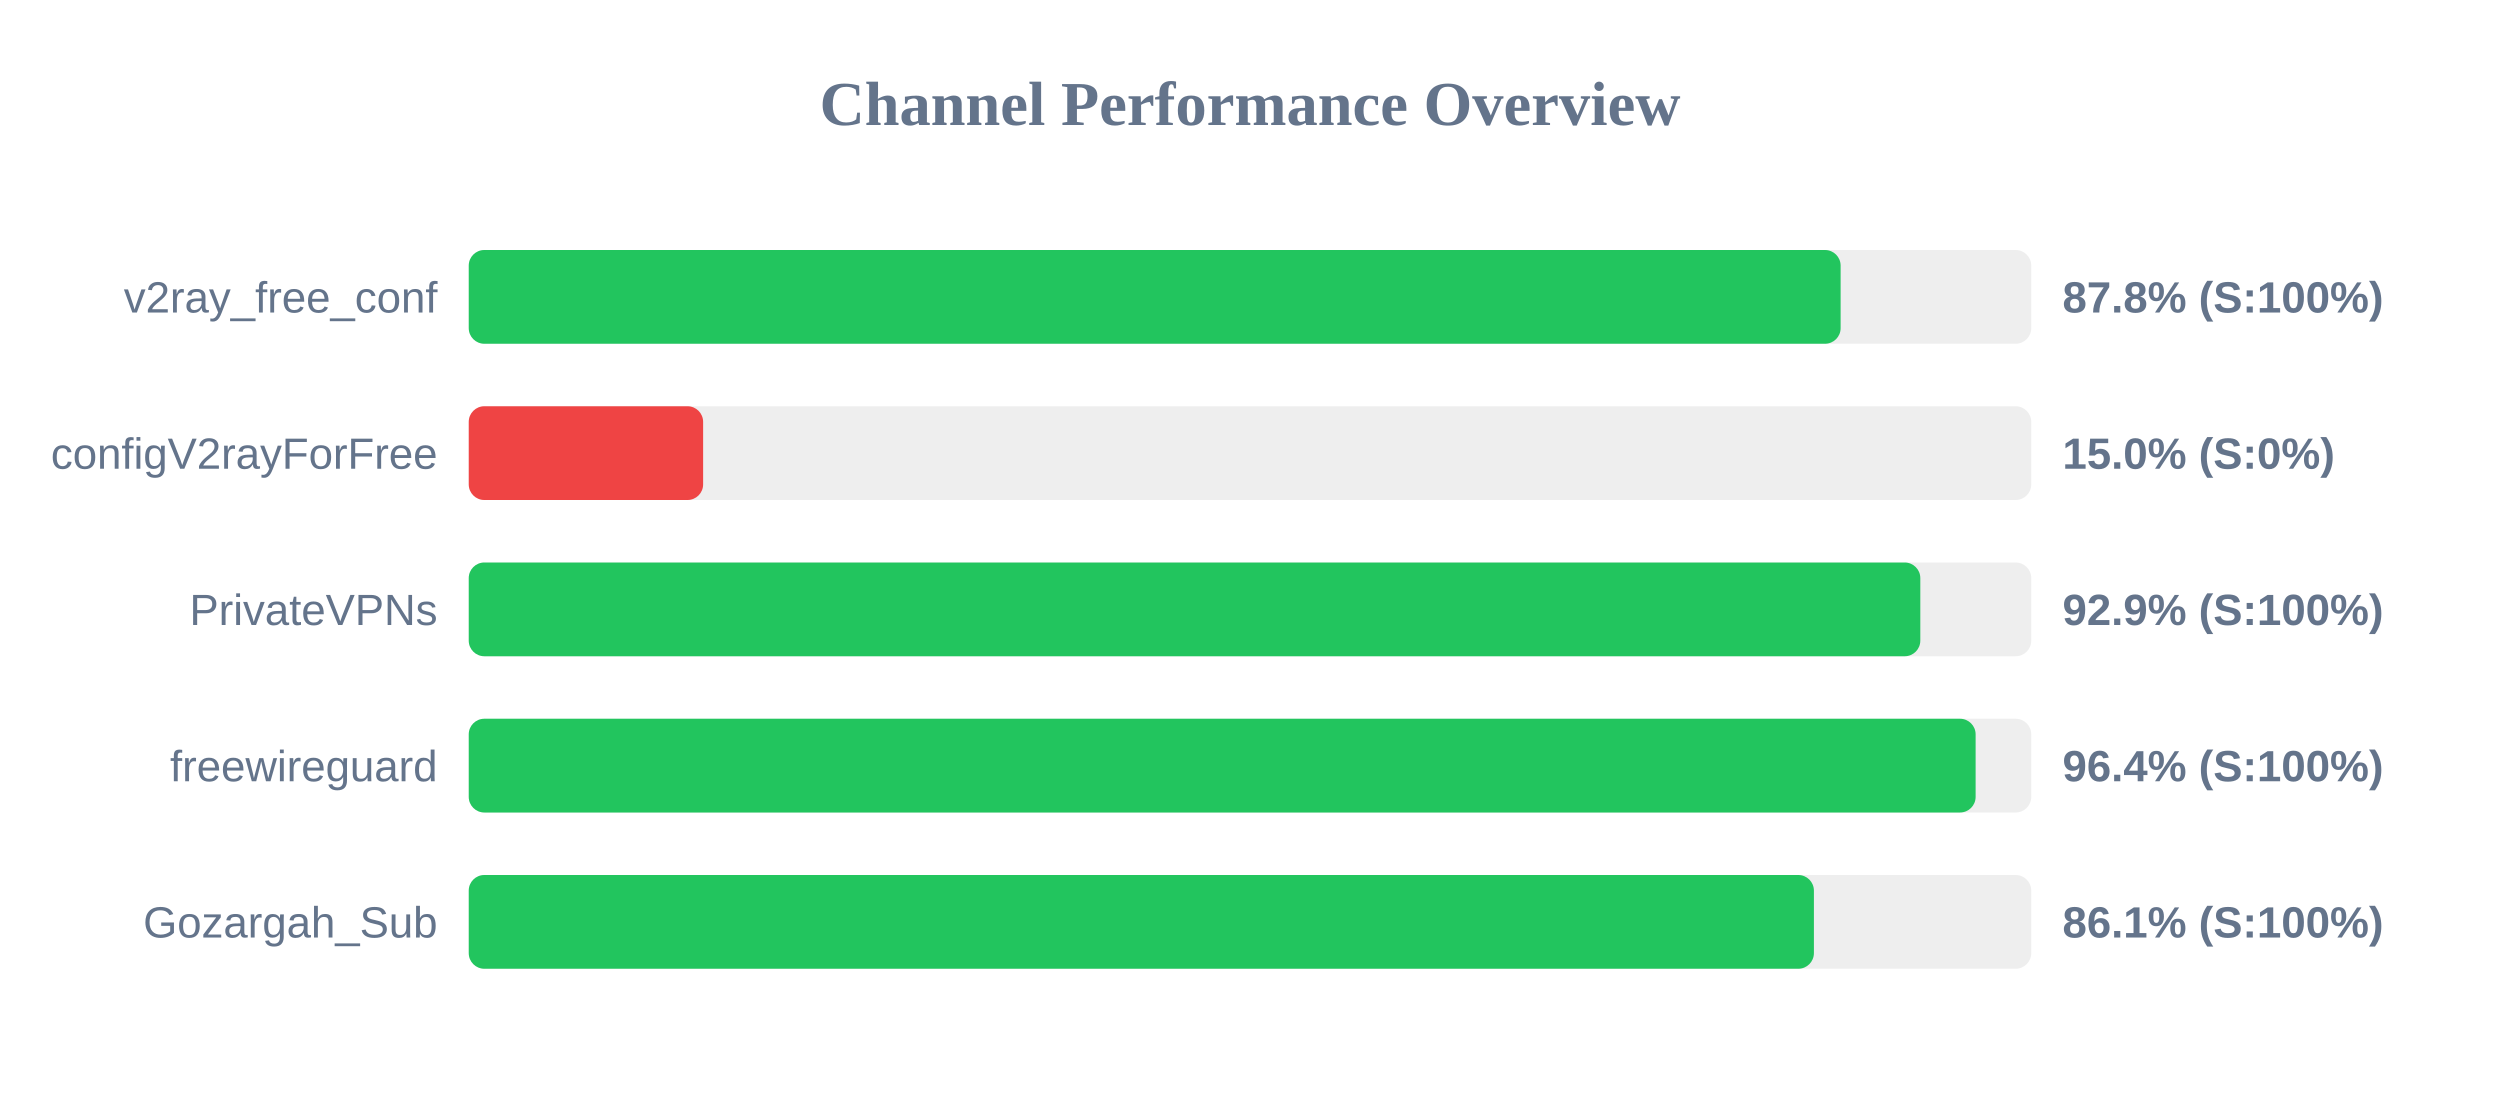
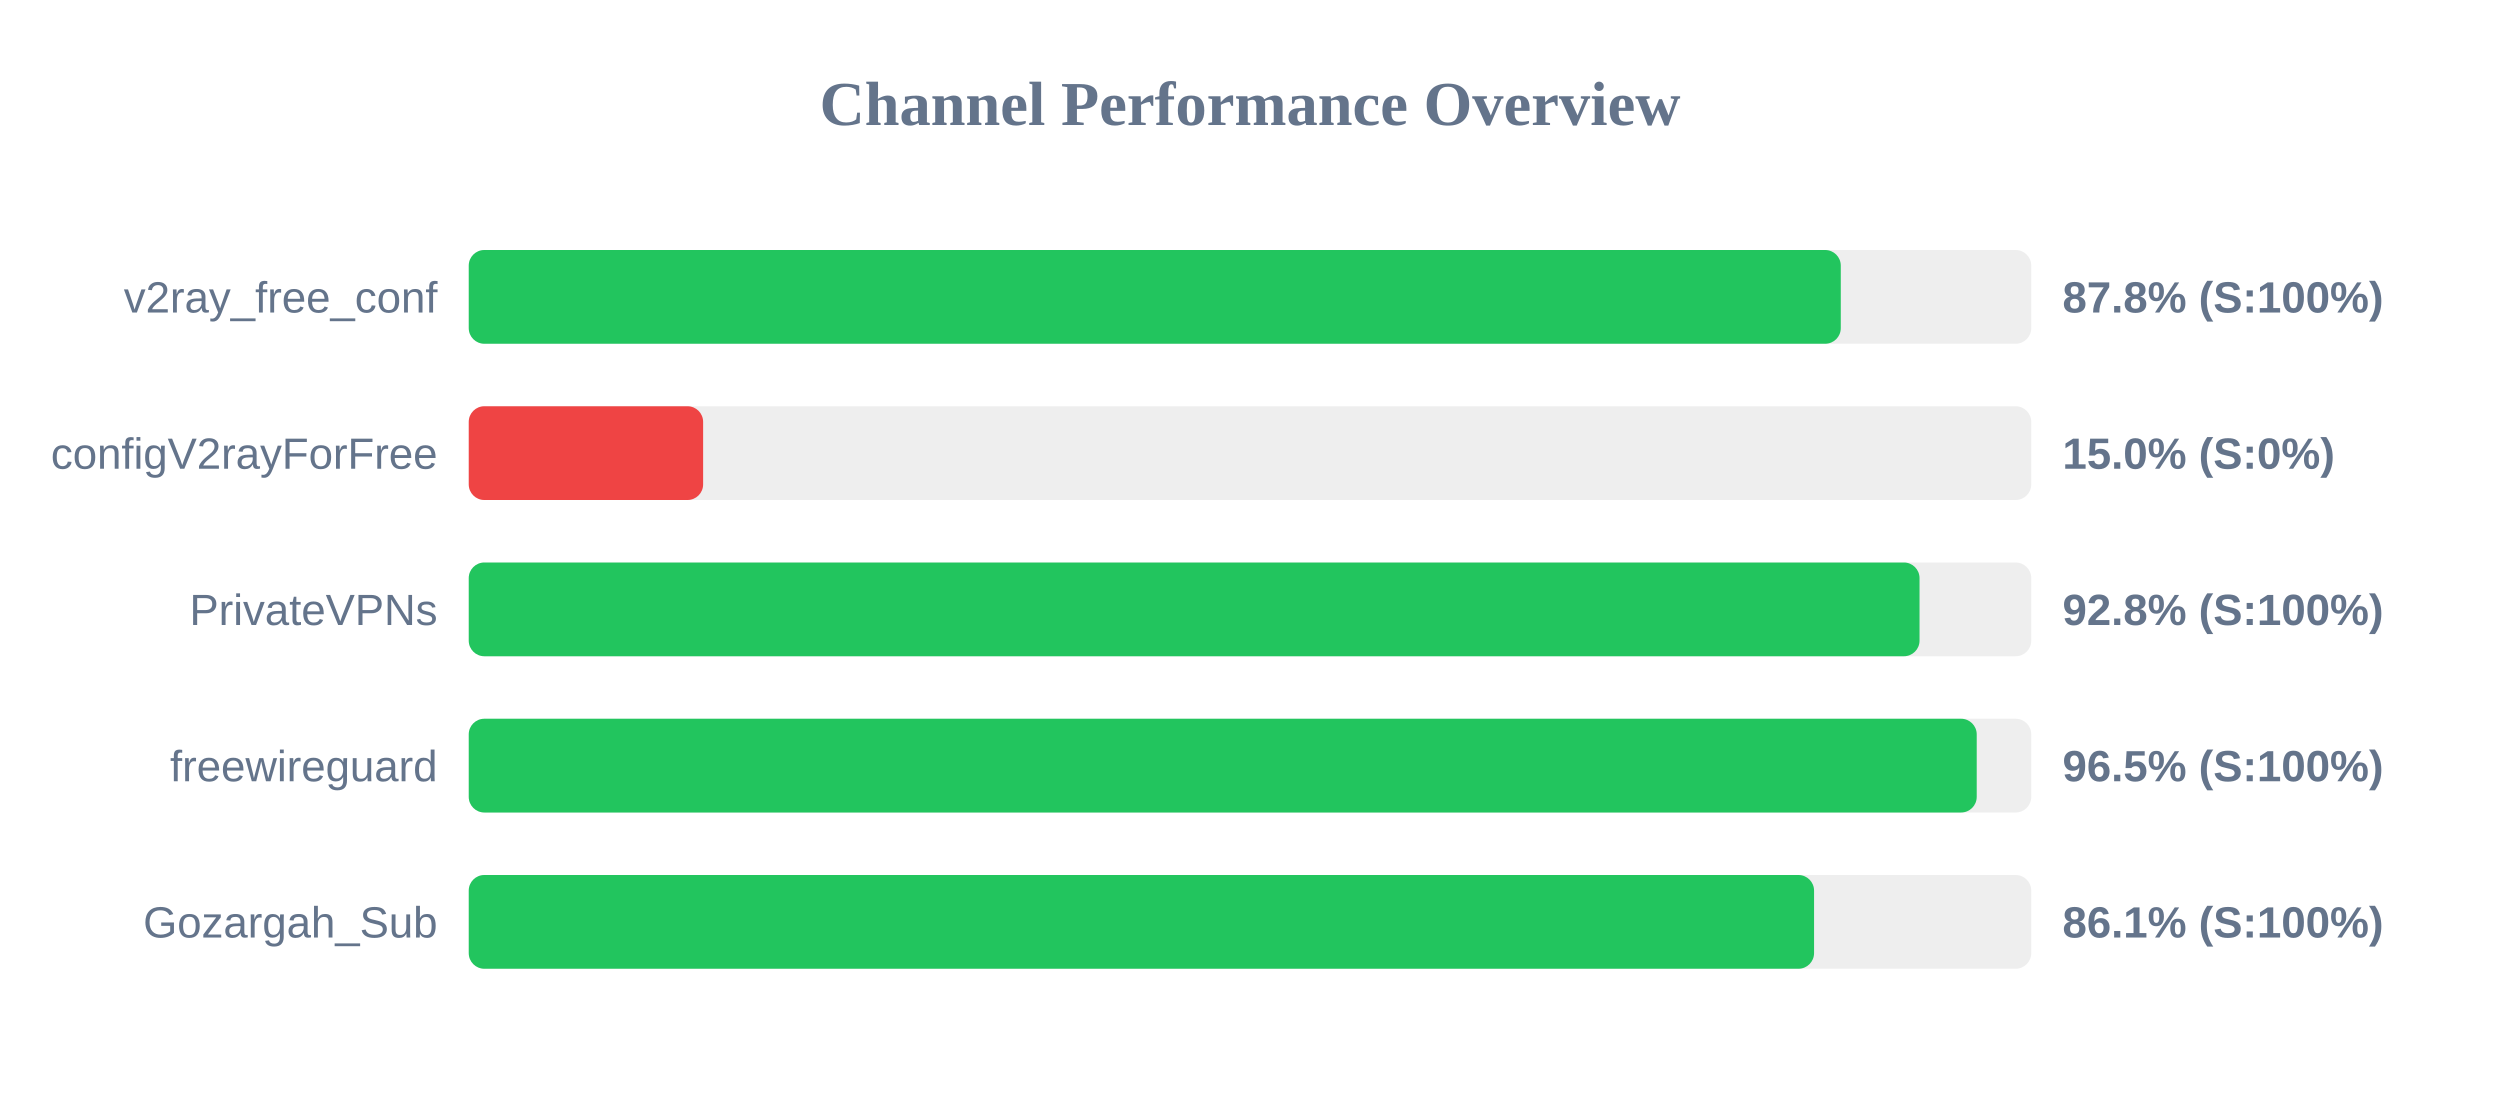
<svg xmlns="http://www.w3.org/2000/svg" width="800" height="350" version="1.1">
  <style>
        .row { font: 14px Arial; fill: #64748b; }
        .score { font: bold 14px Arial; fill: #64748b; }
    </style>
  <text x="400" y="40" text-anchor="middle" font-size="20px" font-weight="bold" fill="#64748b">Channel Performance Overview</text>
  <rect x="150" y="80" width="500" height="30" fill="#eee" rx="5" />
-   <rect x="150" y="80" width="439.0" height="30" fill="#22c55e" rx="5" />
+   <rect x="150" y="80" width="439.05" height="30" fill="#22c55e" rx="5" />
  <text x="140" y="100" text-anchor="end" class="row">v2ray_free_conf</text>
  <text x="660" y="100" text-anchor="start" class="score">87.8% (S:100%)</text>
  <rect x="150" y="130" width="500" height="30" fill="#eee" rx="5" />
  <rect x="150" y="130" width="75.0" height="30" fill="#ef4444" rx="5" />
  <text x="140" y="150" text-anchor="end" class="row">configV2rayForFree</text>
  <text x="660" y="150" text-anchor="start" class="score">15.0% (S:0%)</text>
  <rect x="150" y="180" width="500" height="30" fill="#eee" rx="5" />
-   <rect x="150" y="180" width="464.5" height="30" fill="#22c55e" rx="5" />
+   <rect x="150" y="180" width="464.25" height="30" fill="#22c55e" rx="5" />
  <text x="140" y="200" text-anchor="end" class="row">PrivateVPNs</text>
-   <text x="660" y="200" text-anchor="start" class="score">92.9% (S:100%)</text>
+   <text x="660" y="200" text-anchor="start" class="score">92.8% (S:100%)</text>
  <rect x="150" y="230" width="500" height="30" fill="#eee" rx="5" />
-   <rect x="150" y="230" width="482.2" height="30" fill="#22c55e" rx="5" />
+   <rect x="150" y="230" width="482.55" height="30" fill="#22c55e" rx="5" />
  <text x="140" y="250" text-anchor="end" class="row">freewireguard</text>
-   <text x="660" y="250" text-anchor="start" class="score">96.4% (S:100%)</text>
+   <text x="660" y="250" text-anchor="start" class="score">96.5% (S:100%)</text>
  <rect x="150" y="280" width="500" height="30" fill="#eee" rx="5" />
-   <rect x="150" y="280" width="430.45" height="30" fill="#22c55e" rx="5" />
+   <rect x="150" y="280" width="430.5" height="30" fill="#22c55e" rx="5" />
  <text x="140" y="300" text-anchor="end" class="row">Gozargah_Sub</text>
  <text x="660" y="300" text-anchor="start" class="score">86.1% (S:100%)</text>
</svg>
